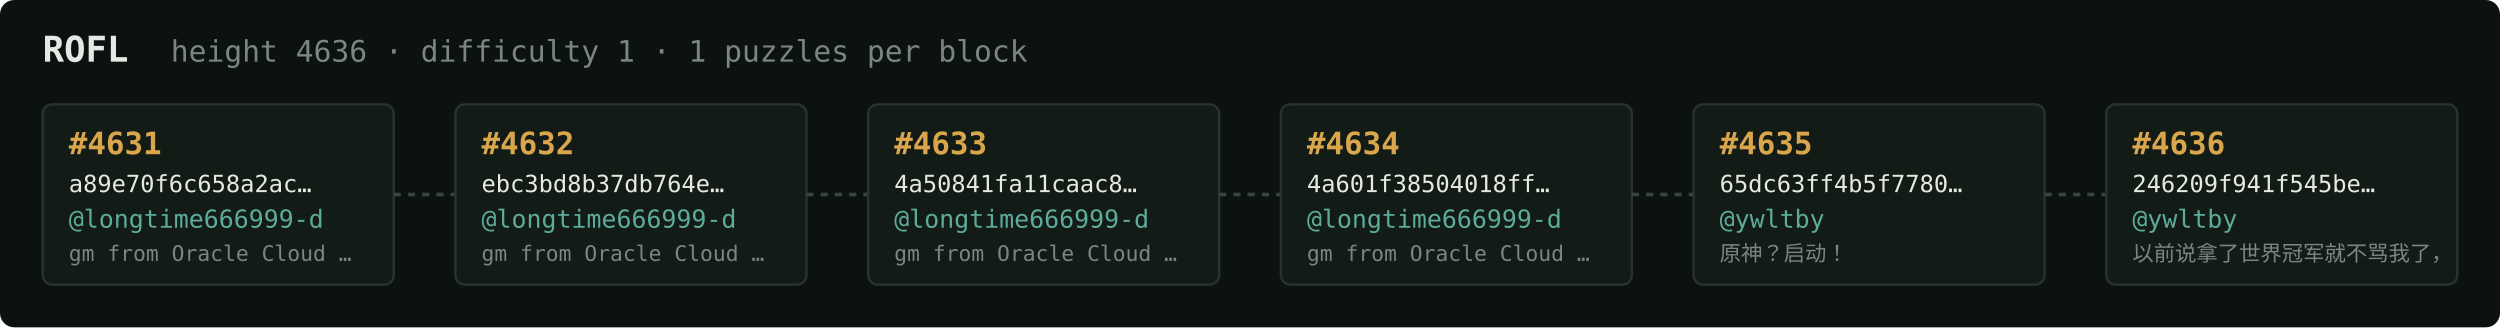
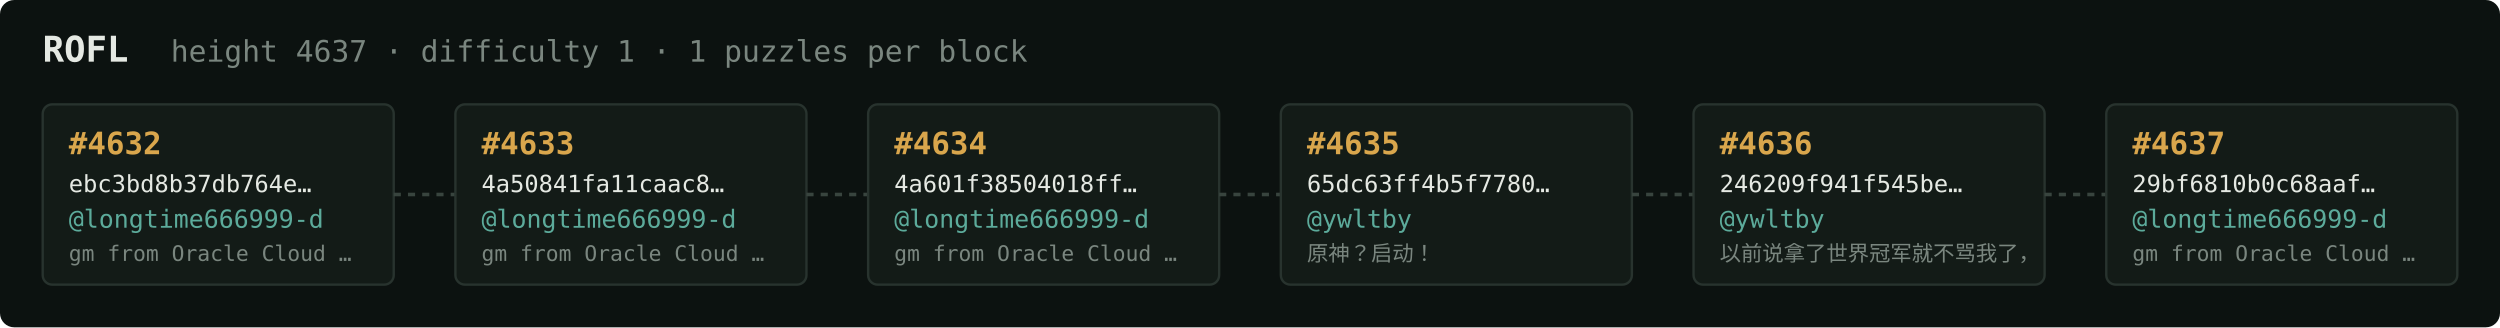
<svg xmlns="http://www.w3.org/2000/svg" width="1054" height="138" viewBox="0 0 1054 138" font-family="ui-monospace,SFMono-Regular,Menlo,monospace">
  <rect fill="#0c1210" width="1054" height="138" rx="6" />
  <text x="18" y="26" fill="#e5e9e3" font-size="15" font-weight="700">ROFL</text>
-   <text x="72" y="26" fill="#7a867f" font-size="12.5">height 4636 · difficulty 1 · 1 puzzles per block</text>
+   <text x="72" y="26" fill="#7a867f" font-size="12.5">height 4637 · difficulty 1 · 1 puzzles per block</text>
  <rect x="18" y="44" width="148" height="76" rx="4" fill="#131b17" stroke="#28332e" stroke-width="1" />
-   <text x="29" y="65" fill="#d9a64c" font-size="13" font-weight="700">#4631</text>
-   <text x="29" y="81" fill="#e5e9e3" font-size="10">a89e70f6c658a2ac…</text>
+   <text x="29" y="65" fill="#d9a64c" font-size="13" font-weight="700">#4632</text>
+   <text x="29" y="81" fill="#e5e9e3" font-size="10">ebc3bd8b37db764e…</text>
  <text x="29" y="96" fill="#5cab9b" font-size="10.5">@longtime666999-d</text>
  <text x="29" y="110" fill="#7a867f" font-size="9">gm from Oracle Cloud …</text>
  <line x1="166" y1="82.0" x2="192" y2="82.0" stroke="#38443e" stroke-width="1.5" stroke-dasharray="3 3" />
  <rect x="192" y="44" width="148" height="76" rx="4" fill="#131b17" stroke="#28332e" stroke-width="1" />
-   <text x="203" y="65" fill="#d9a64c" font-size="13" font-weight="700">#4632</text>
-   <text x="203" y="81" fill="#e5e9e3" font-size="10">ebc3bd8b37db764e…</text>
+   <text x="203" y="65" fill="#d9a64c" font-size="13" font-weight="700">#4633</text>
+   <text x="203" y="81" fill="#e5e9e3" font-size="10">4a50841fa11caac8…</text>
  <text x="203" y="96" fill="#5cab9b" font-size="10.5">@longtime666999-d</text>
  <text x="203" y="110" fill="#7a867f" font-size="9">gm from Oracle Cloud …</text>
  <line x1="340" y1="82.0" x2="366" y2="82.0" stroke="#38443e" stroke-width="1.5" stroke-dasharray="3 3" />
  <rect x="366" y="44" width="148" height="76" rx="4" fill="#131b17" stroke="#28332e" stroke-width="1" />
-   <text x="377" y="65" fill="#d9a64c" font-size="13" font-weight="700">#4633</text>
-   <text x="377" y="81" fill="#e5e9e3" font-size="10">4a50841fa11caac8…</text>
+   <text x="377" y="65" fill="#d9a64c" font-size="13" font-weight="700">#4634</text>
+   <text x="377" y="81" fill="#e5e9e3" font-size="10">4a601f38504018ff…</text>
  <text x="377" y="96" fill="#5cab9b" font-size="10.5">@longtime666999-d</text>
  <text x="377" y="110" fill="#7a867f" font-size="9">gm from Oracle Cloud …</text>
  <line x1="514" y1="82.0" x2="540" y2="82.0" stroke="#38443e" stroke-width="1.5" stroke-dasharray="3 3" />
  <rect x="540" y="44" width="148" height="76" rx="4" fill="#131b17" stroke="#28332e" stroke-width="1" />
-   <text x="551" y="65" fill="#d9a64c" font-size="13" font-weight="700">#4634</text>
-   <text x="551" y="81" fill="#e5e9e3" font-size="10">4a601f38504018ff…</text>
-   <text x="551" y="96" fill="#5cab9b" font-size="10.5">@longtime666999-d</text>
-   <text x="551" y="110" fill="#7a867f" font-size="9">gm from Oracle Cloud …</text>
+   <text x="551" y="65" fill="#d9a64c" font-size="13" font-weight="700">#4635</text>
+   <text x="551" y="81" fill="#e5e9e3" font-size="10">65dc63ff4b5f7780…</text>
+   <text x="551" y="96" fill="#5cab9b" font-size="10.5">@ywltby</text>
+   <text x="551" y="110" fill="#7a867f" font-size="9">原神？启动！</text>
  <line x1="688" y1="82.0" x2="714" y2="82.0" stroke="#38443e" stroke-width="1.5" stroke-dasharray="3 3" />
  <rect x="714" y="44" width="148" height="76" rx="4" fill="#131b17" stroke="#28332e" stroke-width="1" />
-   <text x="725" y="65" fill="#d9a64c" font-size="13" font-weight="700">#4635</text>
-   <text x="725" y="81" fill="#e5e9e3" font-size="10">65dc63ff4b5f7780…</text>
+   <text x="725" y="65" fill="#d9a64c" font-size="13" font-weight="700">#4636</text>
+   <text x="725" y="81" fill="#e5e9e3" font-size="10">246209f941f545be…</text>
  <text x="725" y="96" fill="#5cab9b" font-size="10.5">@ywltby</text>
-   <text x="725" y="110" fill="#7a867f" font-size="9">原神？启动！</text>
+   <text x="725" y="110" fill="#7a867f" font-size="9">以前说拿了世界冠军就不骂我了，</text>
  <line x1="862" y1="82.0" x2="888" y2="82.0" stroke="#38443e" stroke-width="1.5" stroke-dasharray="3 3" />
  <rect x="888" y="44" width="148" height="76" rx="4" fill="#131b17" stroke="#28332e" stroke-width="1" />
-   <text x="899" y="65" fill="#d9a64c" font-size="13" font-weight="700">#4636</text>
-   <text x="899" y="81" fill="#e5e9e3" font-size="10">246209f941f545be…</text>
-   <text x="899" y="96" fill="#5cab9b" font-size="10.5">@ywltby</text>
-   <text x="899" y="110" fill="#7a867f" font-size="9">以前说拿了世界冠军就不骂我了，</text>
+   <text x="899" y="65" fill="#d9a64c" font-size="13" font-weight="700">#4637</text>
+   <text x="899" y="81" fill="#e5e9e3" font-size="10">29bf6810b0c68aaf…</text>
+   <text x="899" y="96" fill="#5cab9b" font-size="10.5">@longtime666999-d</text>
+   <text x="899" y="110" fill="#7a867f" font-size="9">gm from Oracle Cloud …</text>
</svg>
